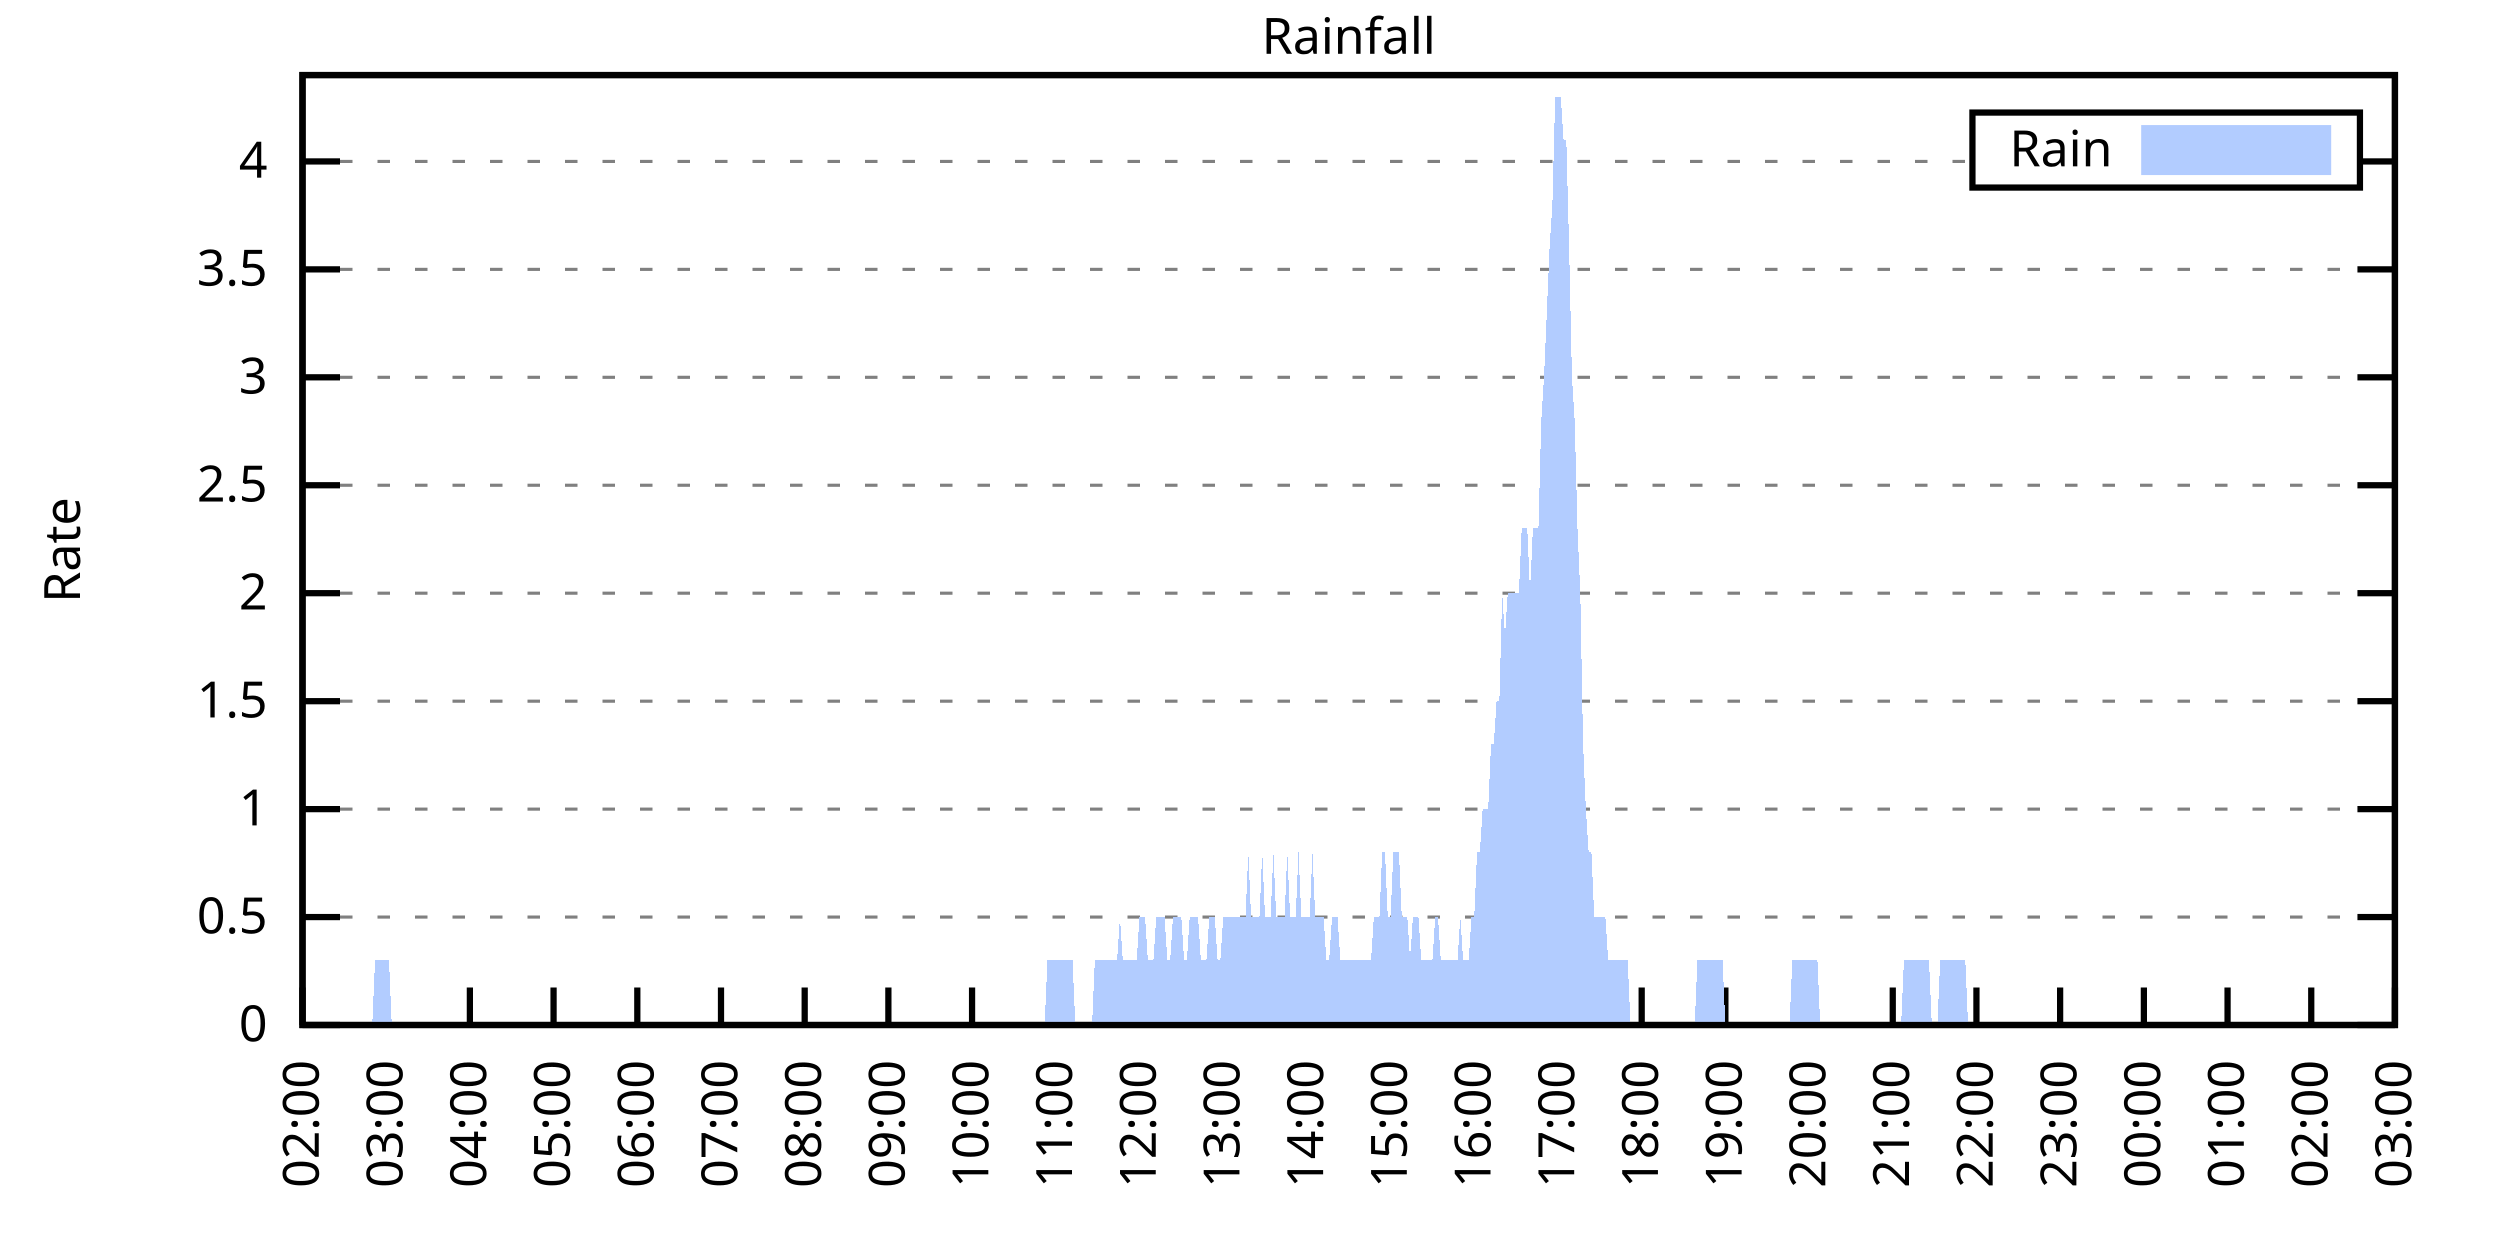
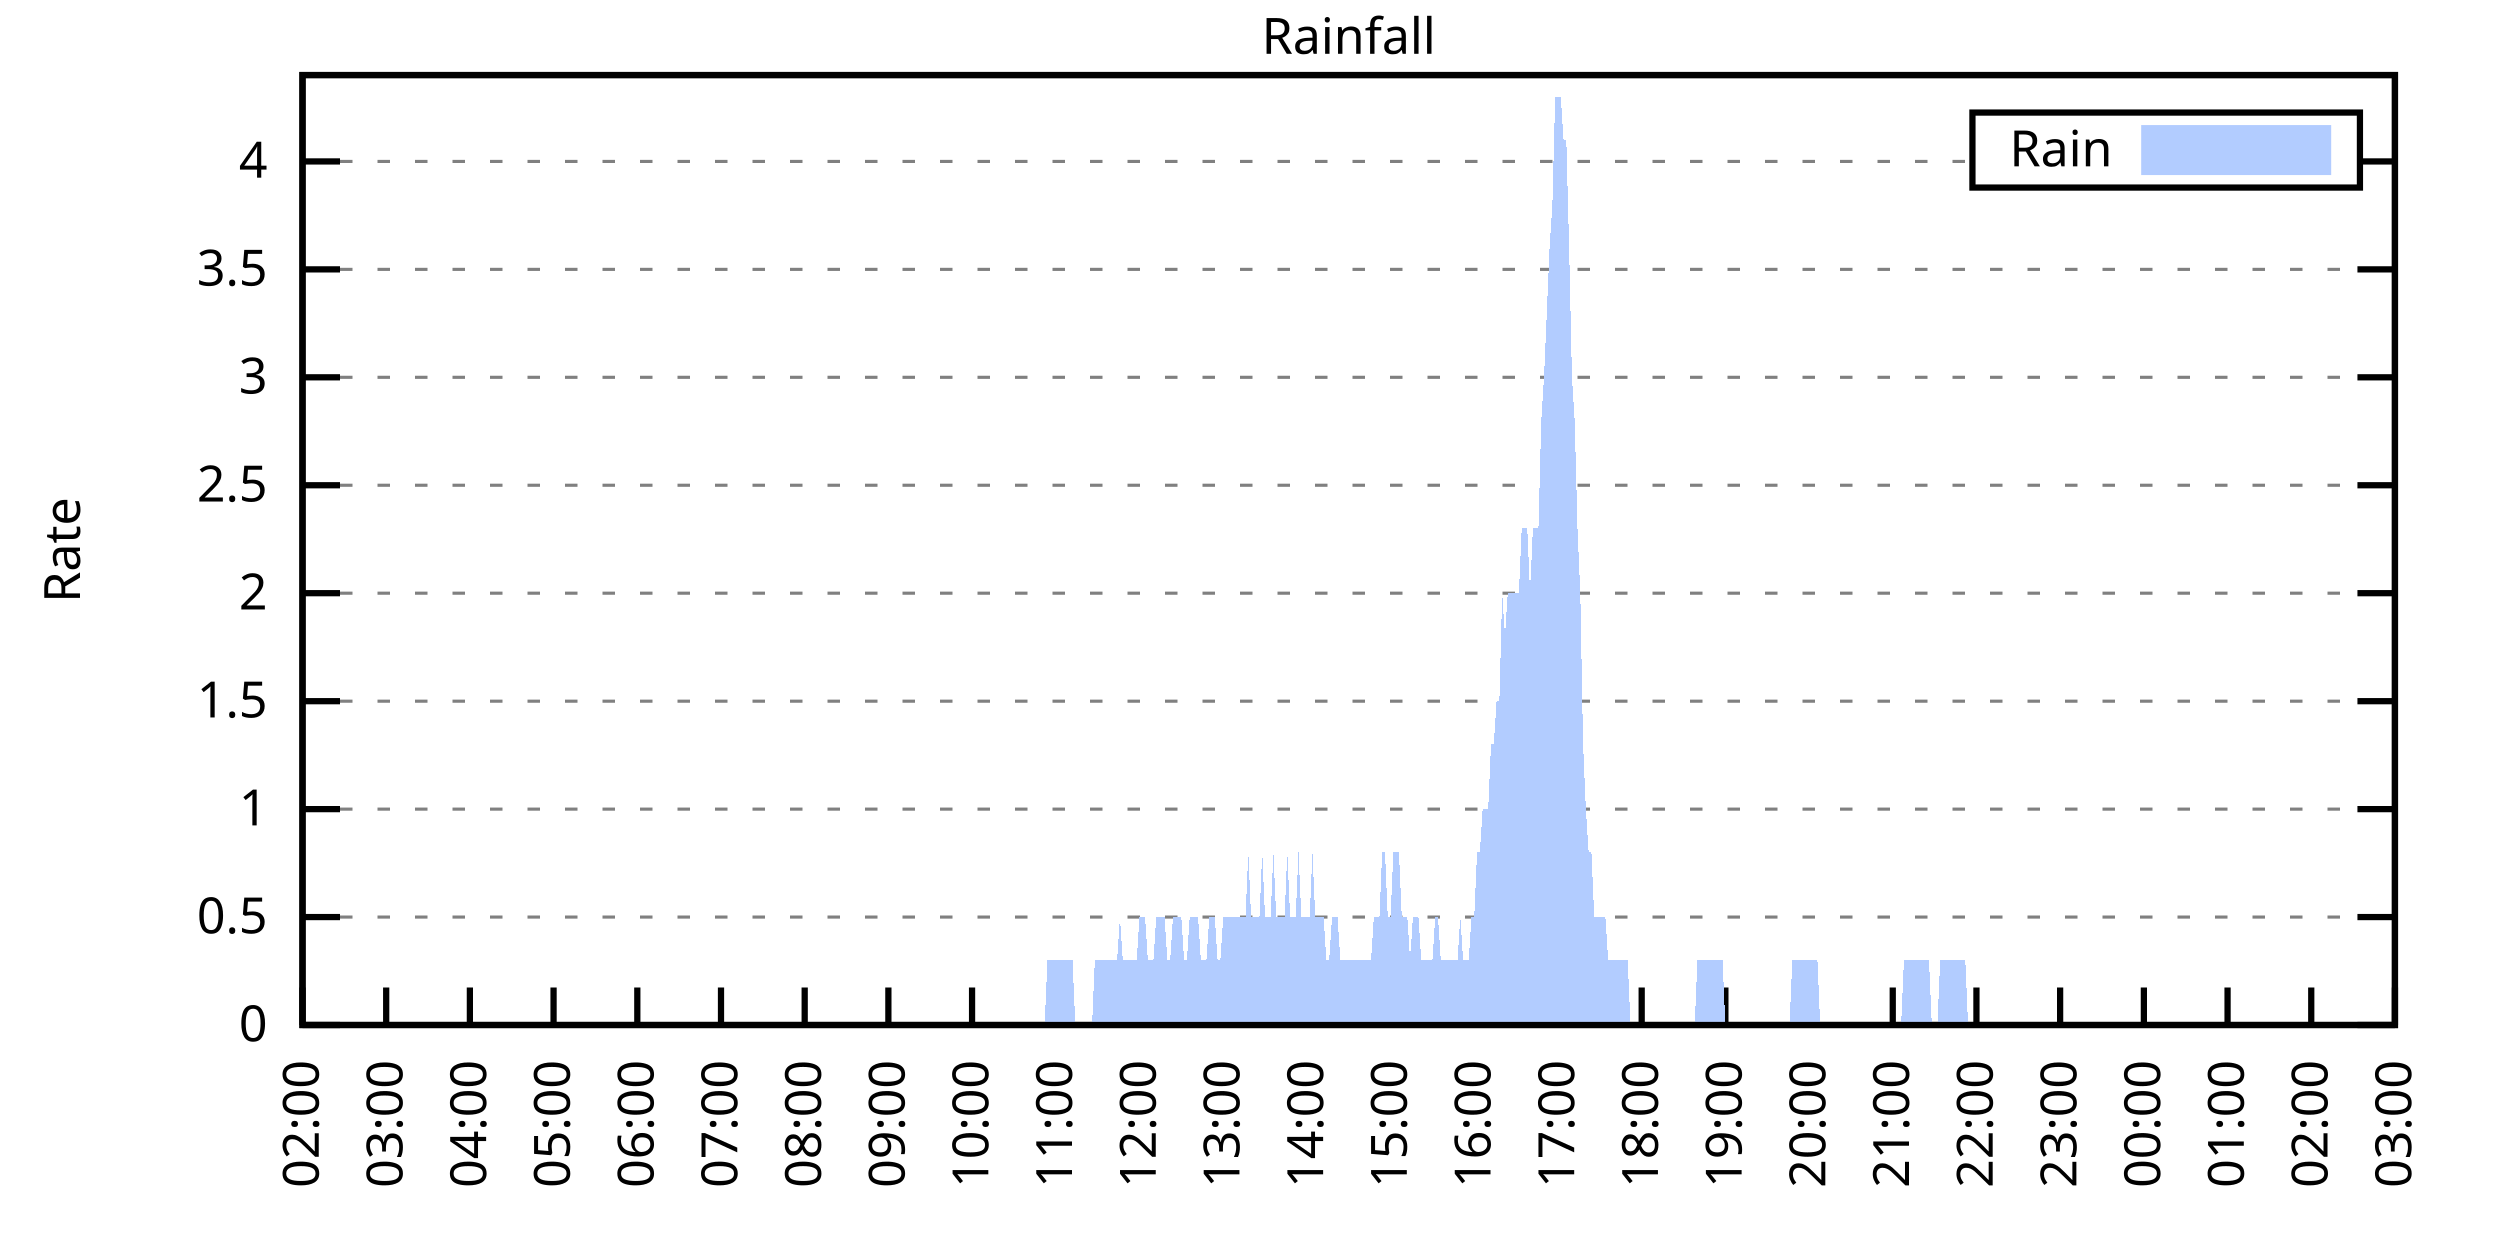
<svg xmlns="http://www.w3.org/2000/svg" xmlns:xlink="http://www.w3.org/1999/xlink" width="400" height="200" viewBox="0 0 400 200">
  <g id="gnuplot_canvas">
    <rect x="0" y="0" width="400" height="200" fill="none" />
    <defs>
      <circle id="gpDot" r="0.5" stroke-width="0.5" stroke="currentColor" />
      <path id="gpPt0" stroke-width="0.333" stroke="currentColor" d="M-1,0 h2 M0,-1 v2" />
      <path id="gpPt1" stroke-width="0.333" stroke="currentColor" d="M-1,-1 L1,1 M1,-1 L-1,1" />
      <path id="gpPt2" stroke-width="0.333" stroke="currentColor" d="M-1,0 L1,0 M0,-1 L0,1 M-1,-1 L1,1 M-1,1 L1,-1" />
      <rect id="gpPt3" stroke-width="0.333" stroke="currentColor" x="-1" y="-1" width="2" height="2" />
      <rect id="gpPt4" stroke-width="0.333" stroke="currentColor" fill="currentColor" x="-1" y="-1" width="2" height="2" />
      <circle id="gpPt5" stroke-width="0.333" stroke="currentColor" cx="0" cy="0" r="1" />
      <use xlink:href="#gpPt5" id="gpPt6" fill="currentColor" stroke="none" />
      <path id="gpPt7" stroke-width="0.333" stroke="currentColor" d="M0,-1.33 L-1.33,0.67 L1.33,0.67 z" />
      <use xlink:href="#gpPt7" id="gpPt8" fill="currentColor" stroke="none" />
      <use xlink:href="#gpPt7" id="gpPt9" stroke="currentColor" transform="rotate(180)" />
      <use xlink:href="#gpPt9" id="gpPt10" fill="currentColor" stroke="none" />
      <use xlink:href="#gpPt3" id="gpPt11" stroke="currentColor" transform="rotate(45)" />
      <use xlink:href="#gpPt11" id="gpPt12" fill="currentColor" stroke="none" />
      <path id="gpPt13" stroke-width="0.333" stroke="currentColor" d="M0,1.330 L1.265,0.411 L0.782,-1.067 L-0.782,-1.076 L-1.265,0.411 z" />
      <use xlink:href="#gpPt13" id="gpPt14" fill="currentColor" stroke="none" />
      <filter id="textbox" filterUnits="objectBoundingBox" x="0" y="0" height="1" width="1">
        <feFlood flood-color="white" flood-opacity="1" result="bgnd" />
        <feComposite in="SourceGraphic" in2="bgnd" operator="atop" />
      </filter>
      <filter id="greybox" filterUnits="objectBoundingBox" x="0" y="0" height="1" width="1">
        <feFlood flood-color="lightgrey" flood-opacity="1" result="grey" />
        <feComposite in="SourceGraphic" in2="grey" operator="atop" />
      </filter>
    </defs>
    <g fill="none" color="white" stroke="currentColor" stroke-width="1.00" stroke-linecap="butt" stroke-linejoin="miter">
</g>
    <g fill="none" color="black" stroke="currentColor" stroke-width="1.00" stroke-linecap="butt" stroke-linejoin="miter">
      <g stroke="none" shape-rendering="crispEdges">
        <polygon fill="rgb(255, 255, 255)" points="48.40,164.00 383.18,164.00 383.18,12.02 48.40,12.02 " />
      </g>
    </g>
    <g fill="none" color="black" stroke="currentColor" stroke-width="1.00" stroke-linecap="butt" stroke-linejoin="miter">
</g>
    <g fill="none" color="black" stroke="black" stroke-width="0.50" stroke-linecap="butt" stroke-linejoin="miter">
</g>
    <g fill="none" color="gray" stroke="currentColor" stroke-width="0.50" stroke-linecap="butt" stroke-linejoin="miter">
      <path stroke="gray" stroke-dasharray="2,4" class="gridline" d="M48.40,164.00 L383.19,164.00  " />
    </g>
    <g fill="none" color="gray" stroke="gray" stroke-width="1.00" stroke-linecap="butt" stroke-linejoin="miter">
</g>
    <g fill="none" color="black" stroke="currentColor" stroke-width="1.00" stroke-linecap="butt" stroke-linejoin="miter">
      <path stroke="black" d="M48.40,164.00 L54.40,164.00 M383.19,164.00 L377.19,164.00  " />
      <g transform="translate(42.80,166.60)" stroke="none" fill="black" font-family="Sans" font-size="8.00" text-anchor="end">
        <text>
          <tspan font-family="Sans"> 0</tspan>
        </text>
      </g>
    </g>
    <g fill="none" color="black" stroke="currentColor" stroke-width="1.00" stroke-linecap="butt" stroke-linejoin="miter">
</g>
    <g fill="none" color="black" stroke="black" stroke-width="0.50" stroke-linecap="butt" stroke-linejoin="miter">
</g>
    <g fill="none" color="gray" stroke="currentColor" stroke-width="0.50" stroke-linecap="butt" stroke-linejoin="miter">
      <path stroke="gray" stroke-dasharray="2,4" class="gridline" d="M48.40,146.73 L383.19,146.73  " />
    </g>
    <g fill="none" color="gray" stroke="gray" stroke-width="1.00" stroke-linecap="butt" stroke-linejoin="miter">
</g>
    <g fill="none" color="black" stroke="currentColor" stroke-width="1.00" stroke-linecap="butt" stroke-linejoin="miter">
      <path stroke="black" d="M48.40,146.73 L54.40,146.73 M383.19,146.73 L377.19,146.73  " />
      <g transform="translate(42.80,149.33)" stroke="none" fill="black" font-family="Sans" font-size="8.00" text-anchor="end">
        <text>
          <tspan font-family="Sans"> 0.5</tspan>
        </text>
      </g>
    </g>
    <g fill="none" color="black" stroke="currentColor" stroke-width="1.00" stroke-linecap="butt" stroke-linejoin="miter">
</g>
    <g fill="none" color="black" stroke="black" stroke-width="0.50" stroke-linecap="butt" stroke-linejoin="miter">
</g>
    <g fill="none" color="gray" stroke="currentColor" stroke-width="0.50" stroke-linecap="butt" stroke-linejoin="miter">
      <path stroke="gray" stroke-dasharray="2,4" class="gridline" d="M48.40,129.46 L383.19,129.46  " />
    </g>
    <g fill="none" color="gray" stroke="gray" stroke-width="1.00" stroke-linecap="butt" stroke-linejoin="miter">
</g>
    <g fill="none" color="black" stroke="currentColor" stroke-width="1.00" stroke-linecap="butt" stroke-linejoin="miter">
      <path stroke="black" d="M48.40,129.46 L54.40,129.46 M383.19,129.46 L377.19,129.46  " />
      <g transform="translate(42.80,132.06)" stroke="none" fill="black" font-family="Sans" font-size="8.00" text-anchor="end">
        <text>
          <tspan font-family="Sans"> 1</tspan>
        </text>
      </g>
    </g>
    <g fill="none" color="black" stroke="currentColor" stroke-width="1.00" stroke-linecap="butt" stroke-linejoin="miter">
</g>
    <g fill="none" color="black" stroke="black" stroke-width="0.50" stroke-linecap="butt" stroke-linejoin="miter">
</g>
    <g fill="none" color="gray" stroke="currentColor" stroke-width="0.50" stroke-linecap="butt" stroke-linejoin="miter">
      <path stroke="gray" stroke-dasharray="2,4" class="gridline" d="M48.40,112.19 L383.19,112.19  " />
    </g>
    <g fill="none" color="gray" stroke="gray" stroke-width="1.00" stroke-linecap="butt" stroke-linejoin="miter">
</g>
    <g fill="none" color="black" stroke="currentColor" stroke-width="1.00" stroke-linecap="butt" stroke-linejoin="miter">
      <path stroke="black" d="M48.40,112.19 L54.40,112.19 M383.19,112.19 L377.19,112.19  " />
      <g transform="translate(42.80,114.79)" stroke="none" fill="black" font-family="Sans" font-size="8.00" text-anchor="end">
        <text>
          <tspan font-family="Sans"> 1.5</tspan>
        </text>
      </g>
    </g>
    <g fill="none" color="black" stroke="currentColor" stroke-width="1.00" stroke-linecap="butt" stroke-linejoin="miter">
</g>
    <g fill="none" color="black" stroke="black" stroke-width="0.50" stroke-linecap="butt" stroke-linejoin="miter">
</g>
    <g fill="none" color="gray" stroke="currentColor" stroke-width="0.50" stroke-linecap="butt" stroke-linejoin="miter">
      <path stroke="gray" stroke-dasharray="2,4" class="gridline" d="M48.40,94.91 L383.19,94.91  " />
    </g>
    <g fill="none" color="gray" stroke="gray" stroke-width="1.00" stroke-linecap="butt" stroke-linejoin="miter">
</g>
    <g fill="none" color="black" stroke="currentColor" stroke-width="1.00" stroke-linecap="butt" stroke-linejoin="miter">
      <path stroke="black" d="M48.40,94.91 L54.40,94.91 M383.19,94.91 L377.19,94.91  " />
      <g transform="translate(42.80,97.51)" stroke="none" fill="black" font-family="Sans" font-size="8.00" text-anchor="end">
        <text>
          <tspan font-family="Sans"> 2</tspan>
        </text>
      </g>
    </g>
    <g fill="none" color="black" stroke="currentColor" stroke-width="1.00" stroke-linecap="butt" stroke-linejoin="miter">
</g>
    <g fill="none" color="black" stroke="black" stroke-width="0.50" stroke-linecap="butt" stroke-linejoin="miter">
</g>
    <g fill="none" color="gray" stroke="currentColor" stroke-width="0.50" stroke-linecap="butt" stroke-linejoin="miter">
      <path stroke="gray" stroke-dasharray="2,4" class="gridline" d="M48.40,77.64 L383.19,77.64  " />
    </g>
    <g fill="none" color="gray" stroke="gray" stroke-width="1.00" stroke-linecap="butt" stroke-linejoin="miter">
</g>
    <g fill="none" color="black" stroke="currentColor" stroke-width="1.00" stroke-linecap="butt" stroke-linejoin="miter">
      <path stroke="black" d="M48.40,77.64 L54.40,77.64 M383.19,77.64 L377.19,77.64  " />
      <g transform="translate(42.80,80.24)" stroke="none" fill="black" font-family="Sans" font-size="8.00" text-anchor="end">
        <text>
          <tspan font-family="Sans"> 2.5</tspan>
        </text>
      </g>
    </g>
    <g fill="none" color="black" stroke="currentColor" stroke-width="1.00" stroke-linecap="butt" stroke-linejoin="miter">
</g>
    <g fill="none" color="black" stroke="black" stroke-width="0.50" stroke-linecap="butt" stroke-linejoin="miter">
</g>
    <g fill="none" color="gray" stroke="currentColor" stroke-width="0.50" stroke-linecap="butt" stroke-linejoin="miter">
      <path stroke="gray" stroke-dasharray="2,4" class="gridline" d="M48.40,60.37 L383.19,60.37  " />
    </g>
    <g fill="none" color="gray" stroke="gray" stroke-width="1.00" stroke-linecap="butt" stroke-linejoin="miter">
</g>
    <g fill="none" color="black" stroke="currentColor" stroke-width="1.00" stroke-linecap="butt" stroke-linejoin="miter">
      <path stroke="black" d="M48.40,60.37 L54.40,60.37 M383.19,60.37 L377.19,60.37  " />
      <g transform="translate(42.80,62.97)" stroke="none" fill="black" font-family="Sans" font-size="8.00" text-anchor="end">
        <text>
          <tspan font-family="Sans"> 3</tspan>
        </text>
      </g>
    </g>
    <g fill="none" color="black" stroke="currentColor" stroke-width="1.00" stroke-linecap="butt" stroke-linejoin="miter">
</g>
    <g fill="none" color="black" stroke="black" stroke-width="0.50" stroke-linecap="butt" stroke-linejoin="miter">
</g>
    <g fill="none" color="gray" stroke="currentColor" stroke-width="0.50" stroke-linecap="butt" stroke-linejoin="miter">
      <path stroke="gray" stroke-dasharray="2,4" class="gridline" d="M48.40,43.10 L383.19,43.10  " />
    </g>
    <g fill="none" color="gray" stroke="gray" stroke-width="1.00" stroke-linecap="butt" stroke-linejoin="miter">
</g>
    <g fill="none" color="black" stroke="currentColor" stroke-width="1.00" stroke-linecap="butt" stroke-linejoin="miter">
      <path stroke="black" d="M48.40,43.10 L54.40,43.10 M383.19,43.10 L377.19,43.10  " />
      <g transform="translate(42.80,45.70)" stroke="none" fill="black" font-family="Sans" font-size="8.00" text-anchor="end">
        <text>
          <tspan font-family="Sans"> 3.5</tspan>
        </text>
      </g>
    </g>
    <g fill="none" color="black" stroke="currentColor" stroke-width="1.00" stroke-linecap="butt" stroke-linejoin="miter">
</g>
    <g fill="none" color="black" stroke="black" stroke-width="0.50" stroke-linecap="butt" stroke-linejoin="miter">
</g>
    <g fill="none" color="gray" stroke="currentColor" stroke-width="0.50" stroke-linecap="butt" stroke-linejoin="miter">
      <path stroke="gray" stroke-dasharray="2,4" class="gridline" d="M48.40,25.83 L315.59,25.83 M377.59,25.83 L383.19,25.83  " />
    </g>
    <g fill="none" color="gray" stroke="gray" stroke-width="1.00" stroke-linecap="butt" stroke-linejoin="miter">
</g>
    <g fill="none" color="black" stroke="currentColor" stroke-width="1.00" stroke-linecap="butt" stroke-linejoin="miter">
      <path stroke="black" d="M48.40,25.83 L54.40,25.83 M383.19,25.83 L377.19,25.83  " />
      <g transform="translate(42.80,28.43)" stroke="none" fill="black" font-family="Sans" font-size="8.00" text-anchor="end">
        <text>
          <tspan font-family="Sans"> 4</tspan>
        </text>
      </g>
    </g>
    <g fill="none" color="black" stroke="currentColor" stroke-width="1.00" stroke-linecap="butt" stroke-linejoin="miter">
      <path stroke="black" d="M48.40,164.00 L48.40,158.00  " />
      <g transform="translate(51.00,169.60) rotate(270.00)" stroke="none" fill="black" font-family="Sans" font-size="8.00" text-anchor="end">
        <text>
          <tspan font-family="Sans">02:00</tspan>
        </text>
      </g>
    </g>
    <g fill="none" color="black" stroke="currentColor" stroke-width="1.00" stroke-linecap="butt" stroke-linejoin="miter">
      <path stroke="black" d="M61.79,164.00 L61.79,158.00  " />
      <g transform="translate(64.39,169.60) rotate(270.00)" stroke="none" fill="black" font-family="Sans" font-size="8.00" text-anchor="end">
        <text>
          <tspan font-family="Sans">03:00</tspan>
        </text>
      </g>
    </g>
    <g fill="none" color="black" stroke="currentColor" stroke-width="1.00" stroke-linecap="butt" stroke-linejoin="miter">
      <path stroke="black" d="M75.18,164.00 L75.18,158.00  " />
      <g transform="translate(77.78,169.60) rotate(270.00)" stroke="none" fill="black" font-family="Sans" font-size="8.00" text-anchor="end">
        <text>
          <tspan font-family="Sans">04:00</tspan>
        </text>
      </g>
    </g>
    <g fill="none" color="black" stroke="currentColor" stroke-width="1.00" stroke-linecap="butt" stroke-linejoin="miter">
      <path stroke="black" d="M88.57,164.00 L88.57,158.00  " />
      <g transform="translate(91.17,169.60) rotate(270.00)" stroke="none" fill="black" font-family="Sans" font-size="8.00" text-anchor="end">
        <text>
          <tspan font-family="Sans">05:00</tspan>
        </text>
      </g>
    </g>
    <g fill="none" color="black" stroke="currentColor" stroke-width="1.00" stroke-linecap="butt" stroke-linejoin="miter">
      <path stroke="black" d="M101.97,164.00 L101.97,158.00  " />
      <g transform="translate(104.57,169.60) rotate(270.00)" stroke="none" fill="black" font-family="Sans" font-size="8.00" text-anchor="end">
        <text>
          <tspan font-family="Sans">06:00</tspan>
        </text>
      </g>
    </g>
    <g fill="none" color="black" stroke="currentColor" stroke-width="1.00" stroke-linecap="butt" stroke-linejoin="miter">
      <path stroke="black" d="M115.36,164.00 L115.36,158.00  " />
      <g transform="translate(117.96,169.60) rotate(270.00)" stroke="none" fill="black" font-family="Sans" font-size="8.00" text-anchor="end">
        <text>
          <tspan font-family="Sans">07:00</tspan>
        </text>
      </g>
    </g>
    <g fill="none" color="black" stroke="currentColor" stroke-width="1.00" stroke-linecap="butt" stroke-linejoin="miter">
      <path stroke="black" d="M128.75,164.00 L128.75,158.00  " />
      <g transform="translate(131.35,169.60) rotate(270.00)" stroke="none" fill="black" font-family="Sans" font-size="8.00" text-anchor="end">
        <text>
          <tspan font-family="Sans">08:00</tspan>
        </text>
      </g>
    </g>
    <g fill="none" color="black" stroke="currentColor" stroke-width="1.00" stroke-linecap="butt" stroke-linejoin="miter">
      <path stroke="black" d="M142.14,164.00 L142.14,158.00  " />
      <g transform="translate(144.74,169.60) rotate(270.00)" stroke="none" fill="black" font-family="Sans" font-size="8.00" text-anchor="end">
        <text>
          <tspan font-family="Sans">09:00</tspan>
        </text>
      </g>
    </g>
    <g fill="none" color="black" stroke="currentColor" stroke-width="1.00" stroke-linecap="butt" stroke-linejoin="miter">
      <path stroke="black" d="M155.53,164.00 L155.53,158.00  " />
      <g transform="translate(158.13,169.60) rotate(270.00)" stroke="none" fill="black" font-family="Sans" font-size="8.00" text-anchor="end">
        <text>
          <tspan font-family="Sans">10:00</tspan>
        </text>
      </g>
    </g>
    <g fill="none" color="black" stroke="currentColor" stroke-width="1.00" stroke-linecap="butt" stroke-linejoin="miter">
      <path stroke="black" d="M168.92,164.00 L168.92,158.00  " />
      <g transform="translate(171.52,169.60) rotate(270.00)" stroke="none" fill="black" font-family="Sans" font-size="8.00" text-anchor="end">
        <text>
          <tspan font-family="Sans">11:00</tspan>
        </text>
      </g>
    </g>
    <g fill="none" color="black" stroke="currentColor" stroke-width="1.00" stroke-linecap="butt" stroke-linejoin="miter">
      <path stroke="black" d="M182.32,164.00 L182.32,158.00  " />
      <g transform="translate(184.92,169.60) rotate(270.00)" stroke="none" fill="black" font-family="Sans" font-size="8.00" text-anchor="end">
        <text>
          <tspan font-family="Sans">12:00</tspan>
        </text>
      </g>
    </g>
    <g fill="none" color="black" stroke="currentColor" stroke-width="1.00" stroke-linecap="butt" stroke-linejoin="miter">
      <path stroke="black" d="M195.71,164.00 L195.71,158.00  " />
      <g transform="translate(198.31,169.60) rotate(270.00)" stroke="none" fill="black" font-family="Sans" font-size="8.00" text-anchor="end">
        <text>
          <tspan font-family="Sans">13:00</tspan>
        </text>
      </g>
    </g>
    <g fill="none" color="black" stroke="currentColor" stroke-width="1.00" stroke-linecap="butt" stroke-linejoin="miter">
      <path stroke="black" d="M209.10,164.00 L209.10,158.00  " />
      <g transform="translate(211.70,169.60) rotate(270.00)" stroke="none" fill="black" font-family="Sans" font-size="8.00" text-anchor="end">
        <text>
          <tspan font-family="Sans">14:00</tspan>
        </text>
      </g>
    </g>
    <g fill="none" color="black" stroke="currentColor" stroke-width="1.00" stroke-linecap="butt" stroke-linejoin="miter">
      <path stroke="black" d="M222.49,164.00 L222.49,158.00  " />
      <g transform="translate(225.09,169.60) rotate(270.00)" stroke="none" fill="black" font-family="Sans" font-size="8.00" text-anchor="end">
        <text>
          <tspan font-family="Sans">15:00</tspan>
        </text>
      </g>
    </g>
    <g fill="none" color="black" stroke="currentColor" stroke-width="1.00" stroke-linecap="butt" stroke-linejoin="miter">
      <path stroke="black" d="M235.88,164.00 L235.88,158.00  " />
      <g transform="translate(238.48,169.60) rotate(270.00)" stroke="none" fill="black" font-family="Sans" font-size="8.00" text-anchor="end">
        <text>
          <tspan font-family="Sans">16:00</tspan>
        </text>
      </g>
    </g>
    <g fill="none" color="black" stroke="currentColor" stroke-width="1.00" stroke-linecap="butt" stroke-linejoin="miter">
      <path stroke="black" d="M249.27,164.00 L249.27,158.00  " />
      <g transform="translate(251.87,169.60) rotate(270.00)" stroke="none" fill="black" font-family="Sans" font-size="8.00" text-anchor="end">
        <text>
          <tspan font-family="Sans">17:00</tspan>
        </text>
      </g>
    </g>
    <g fill="none" color="black" stroke="currentColor" stroke-width="1.00" stroke-linecap="butt" stroke-linejoin="miter">
      <path stroke="black" d="M262.67,164.00 L262.67,158.00  " />
      <g transform="translate(265.27,169.60) rotate(270.00)" stroke="none" fill="black" font-family="Sans" font-size="8.00" text-anchor="end">
        <text>
          <tspan font-family="Sans">18:00</tspan>
        </text>
      </g>
    </g>
    <g fill="none" color="black" stroke="currentColor" stroke-width="1.00" stroke-linecap="butt" stroke-linejoin="miter">
      <path stroke="black" d="M276.06,164.00 L276.06,158.00  " />
      <g transform="translate(278.66,169.60) rotate(270.00)" stroke="none" fill="black" font-family="Sans" font-size="8.00" text-anchor="end">
        <text>
          <tspan font-family="Sans">19:00</tspan>
        </text>
      </g>
    </g>
    <g fill="none" color="black" stroke="currentColor" stroke-width="1.00" stroke-linecap="butt" stroke-linejoin="miter">
      <path stroke="black" d="M289.45,164.00 L289.45,158.00  " />
      <g transform="translate(292.05,169.60) rotate(270.00)" stroke="none" fill="black" font-family="Sans" font-size="8.00" text-anchor="end">
        <text>
          <tspan font-family="Sans">20:00</tspan>
        </text>
      </g>
    </g>
    <g fill="none" color="black" stroke="currentColor" stroke-width="1.00" stroke-linecap="butt" stroke-linejoin="miter">
      <path stroke="black" d="M302.84,164.00 L302.84,158.00  " />
      <g transform="translate(305.44,169.60) rotate(270.00)" stroke="none" fill="black" font-family="Sans" font-size="8.00" text-anchor="end">
        <text>
          <tspan font-family="Sans">21:00</tspan>
        </text>
      </g>
    </g>
    <g fill="none" color="black" stroke="currentColor" stroke-width="1.00" stroke-linecap="butt" stroke-linejoin="miter">
      <path stroke="black" d="M316.23,164.00 L316.23,158.00  " />
      <g transform="translate(318.83,169.60) rotate(270.00)" stroke="none" fill="black" font-family="Sans" font-size="8.00" text-anchor="end">
        <text>
          <tspan font-family="Sans">22:00</tspan>
        </text>
      </g>
    </g>
    <g fill="none" color="black" stroke="currentColor" stroke-width="1.00" stroke-linecap="butt" stroke-linejoin="miter">
      <path stroke="black" d="M329.62,164.00 L329.62,158.00  " />
      <g transform="translate(332.22,169.60) rotate(270.00)" stroke="none" fill="black" font-family="Sans" font-size="8.00" text-anchor="end">
        <text>
          <tspan font-family="Sans">23:00</tspan>
        </text>
      </g>
    </g>
    <g fill="none" color="black" stroke="currentColor" stroke-width="1.00" stroke-linecap="butt" stroke-linejoin="miter">
      <path stroke="black" d="M343.02,164.00 L343.02,158.00  " />
      <g transform="translate(345.62,169.60) rotate(270.00)" stroke="none" fill="black" font-family="Sans" font-size="8.00" text-anchor="end">
        <text>
          <tspan font-family="Sans">00:00</tspan>
        </text>
      </g>
    </g>
    <g fill="none" color="black" stroke="currentColor" stroke-width="1.00" stroke-linecap="butt" stroke-linejoin="miter">
      <path stroke="black" d="M356.41,164.00 L356.41,158.00  " />
      <g transform="translate(359.01,169.60) rotate(270.00)" stroke="none" fill="black" font-family="Sans" font-size="8.00" text-anchor="end">
        <text>
          <tspan font-family="Sans">01:00</tspan>
        </text>
      </g>
    </g>
    <g fill="none" color="black" stroke="currentColor" stroke-width="1.00" stroke-linecap="butt" stroke-linejoin="miter">
      <path stroke="black" d="M369.80,164.00 L369.80,158.00  " />
      <g transform="translate(372.40,169.60) rotate(270.00)" stroke="none" fill="black" font-family="Sans" font-size="8.00" text-anchor="end">
        <text>
          <tspan font-family="Sans">02:00</tspan>
        </text>
      </g>
    </g>
    <g fill="none" color="black" stroke="currentColor" stroke-width="1.00" stroke-linecap="butt" stroke-linejoin="miter">
      <path stroke="black" d="M383.19,164.00 L383.19,158.00  " />
      <g transform="translate(385.79,169.60) rotate(270.00)" stroke="none" fill="black" font-family="Sans" font-size="8.00" text-anchor="end">
        <text>
          <tspan font-family="Sans">03:00</tspan>
        </text>
      </g>
    </g>
    <g fill="none" color="black" stroke="currentColor" stroke-width="1.00" stroke-linecap="butt" stroke-linejoin="miter">
</g>
    <g fill="none" color="black" stroke="currentColor" stroke-width="1.00" stroke-linecap="butt" stroke-linejoin="miter">
      <path stroke="black" d="M48.40,12.01 L48.40,164.00 L383.19,164.00 L383.19,12.01 L48.40,12.01 Z  " />
    </g>
    <g fill="none" color="black" stroke="currentColor" stroke-width="1.00" stroke-linecap="butt" stroke-linejoin="miter">
</g>
    <g fill="none" color="black" stroke="currentColor" stroke-width="1.00" stroke-linecap="butt" stroke-linejoin="miter">
      <path stroke="black" d="M315.59,30.01 L315.59,18.01 L377.59,18.01 L377.59,30.01 L315.59,30.01 Z  " />
    </g>
    <g id="Rainfall_plot_1">
      <g fill="none" color="white" stroke="black" stroke-width="2.00" stroke-linecap="butt" stroke-linejoin="miter">
</g>
      <g fill="none" color="black" stroke="currentColor" stroke-width="2.00" stroke-linecap="butt" stroke-linejoin="miter">
        <g transform="translate(337.99,26.61)" stroke="none" fill="black" font-family="Sans" font-size="8.00" text-anchor="end">
          <text>
            <tspan font-family="Sans">Rain</tspan>
          </text>
        </g>
      </g>
      <g fill="none" color="black" stroke="currentColor" stroke-width="2.00" stroke-linecap="butt" stroke-linejoin="miter">
        <g stroke="none" shape-rendering="crispEdges">
          <polygon fill="rgb(178, 204, 255)" points="343.59,27.01 371.99,27.01 371.99,21.01 343.59,21.01 " />
        </g>
        <path stroke="rgb(178, 204, 255)" d="M343.59,27.01 L371.99,27.01 L371.99,21.01 L343.59,21.01 L343.59,27.01 Z  " />
      </g>
      <g fill="none" color="black" stroke="currentColor" stroke-width="2.00" stroke-linecap="butt" stroke-linejoin="miter">
        <g stroke="none" shape-rendering="crispEdges">
-           <polygon fill="rgb(178, 204, 255)" points="55.54,164.00 55.99,164.00 56.43,164.00 56.88,164.00 57.33,164.00 57.77,164.00 58.22,164.00 58.67,164.00 59.11,164.00 59.56,164.00 60.01,153.64 60.45,153.64 60.90,153.64 61.35,153.64 61.79,153.64 62.24,153.64 62.68,164.00 63.13,164.00 63.58,164.00 64.02,164.00 64.47,164.00 64.92,164.00 65.36,164.00 65.81,164.00 66.26,164.00 66.70,164.00 67.15,164.00 67.59,164.00 68.04,164.00 68.49,164.00 68.93,164.00 69.38,164.00 69.83,164.00 70.27,164.00 70.72,164.00 71.17,164.00 71.61,164.00 72.06,164.00 72.50,164.00 72.95,164.00 73.40,164.00 73.84,164.00 74.29,164.00 74.74,164.00 75.18,164.00 75.63,164.00 76.08,164.00 76.52,164.00 76.97,164.00 77.42,164.00 77.86,164.00 78.31,164.00 78.75,164.00 79.20,164.00 79.65,164.00 80.09,164.00 80.54,164.00 80.99,164.00 81.43,164.00 81.88,164.00 82.33,164.00 82.77,164.00 83.22,164.00 83.66,164.00 84.11,164.00 84.56,164.00 85.00,164.00 85.45,164.00 85.90,164.00 86.34,164.00 86.79,164.00 87.24,164.00 87.68,164.00 88.13,164.00 88.57,164.00 89.02,164.00 89.47,164.00 89.91,164.00 90.36,164.00 90.81,164.00 91.25,164.00 91.70,164.00 92.15,164.00 92.59,164.00 93.04,164.00 93.49,164.00 93.93,164.00 94.38,164.00 94.82,164.00 95.27,164.00 95.72,164.00 96.16,164.00 96.61,164.00 97.06,164.00 97.50,164.00 97.95,164.00 98.40,164.00 98.84,164.00 99.29,164.00 99.73,164.00 100.18,164.00 100.63,164.00 101.07,164.00 101.52,164.00 101.97,164.00 102.41,164.00 102.86,164.00 103.31,164.00 103.75,164.00 104.20,164.00 104.64,164.00 105.09,164.00 105.54,164.00 105.98,164.00 106.43,164.00 106.88,164.00 107.32,164.00 107.77,164.00 108.22,164.00 108.66,164.00 109.11,164.00 109.55,164.00 110.00,164.00 110.45,164.00 110.89,164.00 111.34,164.00 111.79,164.00 112.23,164.00 112.68,164.00 113.13,164.00 113.57,164.00 114.02,164.00 114.47,164.00 114.91,164.00 115.36,164.00 115.80,164.00 116.25,164.00 116.70,164.00 117.14,164.00 117.59,164.00 118.04,164.00 118.48,164.00 118.93,164.00 119.38,164.00 119.82,164.00 120.27,164.00 120.71,164.00 121.16,164.00 121.61,164.00 122.05,164.00 122.50,164.00 122.95,164.00 123.39,164.00 123.84,164.00 124.29,164.00 124.73,164.00 125.18,164.00 125.62,164.00 126.07,164.00 126.52,164.00 126.96,164.00 127.41,164.00 127.86,164.00 128.30,164.00 128.75,164.00 129.20,164.00 129.64,164.00 130.09,164.00 130.54,164.00 130.98,164.00 131.43,164.00 131.87,164.00 132.32,164.00 132.77,164.00 133.21,164.00 133.66,164.00 134.11,164.00 134.55,164.00 135.00,164.00 135.45,164.00 135.89,164.00 136.34,164.00 136.78,164.00 137.23,164.00 137.68,164.00 138.12,164.00 138.57,164.00 139.02,164.00 139.46,164.00 139.91,164.00 140.36,164.00 140.80,164.00 141.25,164.00 141.69,164.00 142.14,164.00 142.59,164.00 143.03,164.00 143.48,164.00 143.93,164.00 144.37,164.00 144.82,164.00 145.27,164.00 145.71,164.00 146.16,164.00 146.61,164.00 147.05,164.00 147.50,164.00 147.94,164.00 148.39,164.00 148.84,164.00 149.28,164.00 149.73,164.00 150.18,164.00 150.62,164.00 151.07,164.00 151.52,164.00 151.96,164.00 152.41,164.00 152.85,164.00 153.30,164.00 153.75,164.00 154.19,164.00 154.64,164.00 155.09,164.00 155.53,164.00 155.98,164.00 156.43,164.00 156.87,164.00 157.32,164.00 157.76,164.00 158.21,164.00 158.66,164.00 159.10,164.00 159.55,164.00 160.00,164.00 160.44,164.00 160.89,164.00 161.34,164.00 161.78,164.00 162.23,164.00 162.67,164.00 163.12,164.00 163.57,164.00 164.01,164.00 164.46,164.00 164.91,164.00 165.35,164.00 165.80,164.00 166.25,164.00 166.69,164.00 167.14,164.00 167.59,153.64 168.03,153.64 168.48,153.64 168.92,153.64 169.37,153.64 169.82,153.64 170.26,153.64 170.71,153.64 171.16,153.64 171.60,153.64 172.05,164.00 172.50,164.00 172.94,164.00 173.39,164.00 173.83,164.00 174.28,164.00 174.73,164.00 175.17,153.64 175.62,153.64 176.07,153.64 176.51,153.64 176.96,153.64 177.41,153.64 177.85,153.64 178.30,153.64 178.74,153.64 179.19,146.73 179.64,153.64 180.08,153.64 180.53,153.64 180.98,153.64 181.42,153.64 181.87,153.64 182.32,146.73 182.76,146.73 183.21,146.73 183.66,153.64 184.10,153.64 184.55,153.64 184.99,146.73 185.44,146.73 185.89,146.73 186.33,146.73 186.78,153.64 187.23,153.64 187.67,146.73 188.12,146.73 188.57,146.73 189.01,146.73 189.46,153.64 189.90,153.64 190.35,146.73 190.80,146.73 191.24,146.73 191.69,146.73 192.14,153.64 192.58,153.64 193.03,153.64 193.48,146.73 193.92,146.73 194.37,146.73 194.81,153.64 195.26,153.64 195.71,146.73 196.15,146.73 196.60,146.73 197.05,146.73 197.49,146.73 197.94,146.73 198.39,146.73 198.83,146.73 199.28,146.73 199.73,136.37 200.17,146.73 200.62,146.73 201.06,146.73 201.51,146.73 201.96,136.37 202.40,146.73 202.85,146.73 203.30,146.73 203.74,136.37 204.19,146.73 204.64,146.73 205.08,146.73 205.53,146.73 205.97,136.37 206.42,146.73 206.87,146.73 207.31,146.73 207.76,136.37 208.21,146.73 208.65,146.73 209.10,146.73 209.55,146.73 209.99,136.37 210.44,146.73 210.88,146.73 211.33,146.73 211.78,146.73 212.22,153.64 212.67,153.64 213.12,146.73 213.56,146.73 214.01,146.73 214.46,153.64 214.90,153.64 215.35,153.64 215.80,153.64 216.24,153.64 216.69,153.64 217.13,153.64 217.58,153.64 218.03,153.64 218.47,153.64 218.92,153.64 219.37,153.64 219.81,146.73 220.26,146.73 220.71,146.73 221.15,136.37 221.60,136.37 222.04,146.73 222.49,146.73 222.94,136.37 223.38,136.37 223.83,136.37 224.28,146.73 224.72,146.73 225.17,146.73 225.62,153.64 226.06,146.73 226.51,146.73 226.95,146.73 227.40,153.64 227.85,153.64 228.29,153.64 228.74,153.64 229.19,153.64 229.63,146.73 230.08,146.73 230.53,153.64 230.97,153.64 231.42,153.64 231.86,153.64 232.31,153.64 232.76,153.64 233.20,153.64 233.65,146.73 234.10,153.64 234.54,153.64 234.99,153.64 235.44,146.73 235.88,146.73 236.33,136.37 236.78,136.37 237.22,129.46 237.67,129.46 238.11,129.46 238.56,119.09 239.01,119.09 239.45,112.19 239.90,112.19 240.35,94.91 240.79,101.82 241.24,94.91 241.69,94.91 242.13,94.91 242.58,94.91 243.02,94.91 243.47,84.55 243.92,84.55 244.36,84.55 244.81,94.91 245.26,84.55 245.70,84.55 246.15,84.55 246.60,67.28 247.04,60.37 247.49,50.01 247.93,39.64 248.38,32.74 248.83,15.46 249.27,15.46 249.72,15.46 250.17,22.37 250.61,22.37 251.06,39.64 251.51,60.37 251.95,67.28 252.40,84.55 252.85,94.91 253.29,119.09 253.74,129.46 254.18,136.37 254.63,136.37 255.08,146.73 255.52,146.73 255.97,146.73 256.42,146.73 256.86,146.73 257.31,153.64 257.76,153.64 258.20,153.64 258.65,153.64 259.09,153.64 259.54,153.64 259.99,153.64 260.43,153.64 260.88,164.00 261.33,164.00 261.77,164.00 262.22,164.00 262.67,164.00 263.11,164.00 263.56,164.00 264.00,164.00 264.45,164.00 264.90,164.00 265.34,164.00 265.79,164.00 266.24,164.00 266.68,164.00 267.13,164.00 267.58,164.00 268.02,164.00 268.47,164.00 268.92,164.00 269.36,164.00 269.81,164.00 270.25,164.00 270.70,164.00 271.15,164.00 271.59,153.64 272.04,153.64 272.49,153.64 272.93,153.64 273.38,153.64 273.83,153.64 274.27,153.64 274.72,153.64 275.16,153.64 275.61,153.64 276.06,164.00 276.50,164.00 276.95,164.00 277.40,164.00 277.84,164.00 278.29,164.00 278.74,164.00 279.18,164.00 279.63,164.00 280.07,164.00 280.52,164.00 280.97,164.00 281.41,164.00 281.86,164.00 282.31,164.00 282.75,164.00 283.20,164.00 283.65,164.00 284.09,164.00 284.54,164.00 284.98,164.00 285.43,164.00 285.88,164.00 286.32,164.00 286.77,153.64 287.22,153.64 287.66,153.64 288.11,153.64 288.56,153.64 289.00,153.64 289.45,153.64 289.90,153.64 290.34,153.64 290.79,153.64 291.23,164.00 291.68,164.00 292.13,164.00 292.57,164.00 293.02,164.00 293.47,164.00 293.91,164.00 294.36,164.00 294.81,164.00 295.25,164.00 295.70,164.00 296.14,164.00 296.59,164.00 297.04,164.00 297.48,164.00 297.93,164.00 298.38,164.00 298.82,164.00 299.27,164.00 299.72,164.00 300.16,164.00 300.61,164.00 301.05,164.00 301.50,164.00 301.95,164.00 302.39,164.00 302.84,164.00 303.29,164.00 303.73,164.00 304.18,164.00 304.63,153.64 305.07,153.64 305.52,153.64 305.97,153.64 306.41,153.64 306.86,153.64 307.30,153.64 307.75,153.64 308.20,153.64 308.64,153.64 309.09,164.00 309.54,164.00 309.98,164.00 310.43,153.64 310.88,153.64 311.32,153.64 311.77,153.64 312.21,153.64 312.66,153.64 313.11,153.64 313.55,153.64 314.00,153.64 314.45,153.64 314.89,164.00 315.34,164.00 315.79,164.00 316.23,164.00 316.68,164.00 317.12,164.00 317.57,164.00 318.02,164.00 318.46,164.00 318.91,164.00 319.36,164.00 319.80,164.00 320.25,164.00 320.70,164.00 321.14,164.00 321.59,164.00 322.04,164.00 322.48,164.00 322.93,164.00 323.37,164.00 323.82,164.00 324.27,164.00 324.71,164.00 325.16,164.00 325.61,164.00 326.05,164.00 326.50,164.00 326.95,164.00 327.39,164.00 327.84,164.00 328.28,164.00 328.73,164.00 329.18,164.00 329.62,164.00 330.07,164.00 330.52,164.00 330.96,164.00 331.41,164.00 331.86,164.00 332.30,164.00 332.75,164.00 333.19,164.00 333.64,164.00 334.09,164.00 334.53,164.00 334.98,164.00 335.43,164.00 335.87,164.00 336.32,164.00 336.77,164.00 337.21,164.00 337.66,164.00 338.10,164.00 338.55,164.00 339.00,164.00 339.44,164.00 339.89,164.00 340.34,164.00 340.78,164.00 341.23,164.00 341.68,164.00 342.12,164.00 342.57,164.00 343.02,164.00 343.46,164.00 343.91,164.00 344.35,164.00 344.80,164.00 345.25,164.00 345.69,164.00 346.14,164.00 346.59,164.00 347.03,164.00 347.48,164.00 347.93,164.00 348.37,164.00 348.82,164.00 349.26,164.00 349.71,164.00 350.16,164.00 350.60,164.00 351.05,164.00 351.50,164.00 351.94,164.00 352.39,164.00 352.84,164.00 353.28,164.00 353.73,164.00 354.17,164.00 354.62,164.00 355.07,164.00 355.51,164.00 355.96,164.00 356.41,164.00 356.85,164.00 357.30,164.00 357.75,164.00 358.19,164.00 358.64,164.00 359.09,164.00 359.53,164.00 359.98,164.00 360.42,164.00 360.87,164.00 361.32,164.00 361.76,164.00 362.21,164.00 362.66,164.00 363.10,164.00 363.55,164.00 364.00,164.00 364.44,164.00 364.89,164.00 365.33,164.00 365.78,164.00 366.23,164.00 366.67,164.00 367.12,164.00 367.57,164.00 368.01,164.00 368.46,164.00 368.91,164.00 369.35,164.00 369.80,164.00 370.24,164.00 370.69,164.00 371.14,164.00 371.58,164.00 372.03,164.00 372.48,164.00 372.92,164.00 373.37,164.00 373.82,164.00 374.26,164.00 374.71,164.00 375.16,164.00 375.60,164.00 376.05,164.00 376.49,164.00 376.49,164.00 55.54,164.00 " />
+           <polygon fill="rgb(178, 204, 255)" points="58.67,164.00 59.11,164.00 59.56,164.00 60.01,164.00 60.45,164.00 60.90,164.00 61.35,164.00 61.79,164.00 62.24,164.00 62.68,164.00 63.13,164.00 63.58,164.00 64.02,164.00 64.47,164.00 64.92,164.00 65.36,164.00 65.81,164.00 66.26,164.00 66.70,164.00 67.15,164.00 67.59,164.00 68.04,164.00 68.49,164.00 68.93,164.00 69.38,164.00 69.83,164.00 70.27,164.00 70.72,164.00 71.17,164.00 71.61,164.00 72.06,164.00 72.50,164.00 72.95,164.00 73.40,164.00 73.84,164.00 74.29,164.00 74.74,164.00 75.18,164.00 75.63,164.00 76.08,164.00 76.52,164.00 76.97,164.00 77.42,164.00 77.86,164.00 78.31,164.00 78.75,164.00 79.20,164.00 79.65,164.00 80.09,164.00 80.54,164.00 80.99,164.00 81.43,164.00 81.88,164.00 82.33,164.00 82.77,164.00 83.22,164.00 83.66,164.00 84.11,164.00 84.56,164.00 85.00,164.00 85.45,164.00 85.90,164.00 86.34,164.00 86.79,164.00 87.24,164.00 87.68,164.00 88.13,164.00 88.57,164.00 89.02,164.00 89.47,164.00 89.91,164.00 90.36,164.00 90.81,164.00 91.25,164.00 91.70,164.00 92.15,164.00 92.59,164.00 93.04,164.00 93.49,164.00 93.93,164.00 94.38,164.00 94.82,164.00 95.27,164.00 95.72,164.00 96.16,164.00 96.61,164.00 97.06,164.00 97.50,164.00 97.95,164.00 98.40,164.00 98.84,164.00 99.29,164.00 99.73,164.00 100.18,164.00 100.63,164.00 101.07,164.00 101.52,164.00 101.97,164.00 102.41,164.00 102.86,164.00 103.31,164.00 103.75,164.00 104.20,164.00 104.64,164.00 105.09,164.00 105.54,164.00 105.98,164.00 106.43,164.00 106.88,164.00 107.32,164.00 107.77,164.00 108.22,164.00 108.66,164.00 109.11,164.00 109.55,164.00 110.00,164.00 110.45,164.00 110.89,164.00 111.34,164.00 111.79,164.00 112.23,164.00 112.68,164.00 113.13,164.00 113.57,164.00 114.02,164.00 114.47,164.00 114.91,164.00 115.36,164.00 115.80,164.00 116.25,164.00 116.70,164.00 117.14,164.00 117.59,164.00 118.04,164.00 118.48,164.00 118.93,164.00 119.38,164.00 119.82,164.00 120.27,164.00 120.71,164.00 121.16,164.00 121.61,164.00 122.05,164.00 122.50,164.00 122.95,164.00 123.39,164.00 123.84,164.00 124.29,164.00 124.73,164.00 125.18,164.00 125.62,164.00 126.07,164.00 126.52,164.00 126.96,164.00 127.41,164.00 127.86,164.00 128.30,164.00 128.75,164.00 129.20,164.00 129.64,164.00 130.09,164.00 130.54,164.00 130.98,164.00 131.43,164.00 131.87,164.00 132.32,164.00 132.77,164.00 133.21,164.00 133.66,164.00 134.11,164.00 134.55,164.00 135.00,164.00 135.45,164.00 135.89,164.00 136.34,164.00 136.78,164.00 137.23,164.00 137.68,164.00 138.12,164.00 138.57,164.00 139.02,164.00 139.46,164.00 139.91,164.00 140.36,164.00 140.80,164.00 141.25,164.00 141.69,164.00 142.14,164.00 142.59,164.00 143.03,164.00 143.48,164.00 143.93,164.00 144.37,164.00 144.82,164.00 145.27,164.00 145.71,164.00 146.16,164.00 146.61,164.00 147.05,164.00 147.50,164.00 147.94,164.00 148.39,164.00 148.84,164.00 149.28,164.00 149.73,164.00 150.18,164.00 150.62,164.00 151.07,164.00 151.52,164.00 151.96,164.00 152.41,164.00 152.85,164.00 153.30,164.00 153.75,164.00 154.19,164.00 154.64,164.00 155.09,164.00 155.53,164.00 155.98,164.00 156.43,164.00 156.87,164.00 157.32,164.00 157.76,164.00 158.21,164.00 158.66,164.00 159.10,164.00 159.55,164.00 160.00,164.00 160.44,164.00 160.89,164.00 161.34,164.00 161.78,164.00 162.23,164.00 162.67,164.00 163.12,164.00 163.57,164.00 164.01,164.00 164.46,164.00 164.91,164.00 165.35,164.00 165.80,164.00 166.25,164.00 166.69,164.00 167.14,164.00 167.59,153.64 168.03,153.64 168.48,153.64 168.92,153.64 169.37,153.64 169.82,153.64 170.26,153.64 170.71,153.64 171.16,153.64 171.60,153.64 172.05,164.00 172.50,164.00 172.94,164.00 173.39,164.00 173.83,164.00 174.28,164.00 174.73,164.00 175.17,153.64 175.62,153.64 176.07,153.64 176.51,153.64 176.96,153.64 177.41,153.64 177.85,153.64 178.30,153.64 178.74,153.64 179.19,146.73 179.64,153.64 180.08,153.64 180.53,153.64 180.98,153.64 181.42,153.64 181.87,153.64 182.32,146.73 182.76,146.73 183.21,146.73 183.66,153.64 184.10,153.64 184.55,153.64 184.99,146.73 185.44,146.73 185.89,146.73 186.33,146.73 186.78,153.64 187.23,153.64 187.67,146.73 188.12,146.73 188.57,146.73 189.01,146.73 189.46,153.64 189.90,153.64 190.35,146.73 190.80,146.73 191.24,146.73 191.69,146.73 192.14,153.64 192.58,153.64 193.03,153.64 193.48,146.73 193.92,146.73 194.37,146.73 194.81,153.64 195.26,153.64 195.71,146.73 196.15,146.73 196.60,146.73 197.05,146.73 197.49,146.73 197.94,146.73 198.39,146.73 198.83,146.73 199.28,146.73 199.73,136.37 200.17,146.73 200.62,146.73 201.06,146.73 201.51,146.73 201.96,136.37 202.40,146.73 202.85,146.73 203.30,146.73 203.74,136.37 204.19,146.73 204.64,146.73 205.08,146.73 205.53,146.73 205.97,136.37 206.42,146.73 206.87,146.73 207.31,146.73 207.76,136.37 208.21,146.73 208.65,146.73 209.10,146.73 209.55,146.73 209.99,136.37 210.44,146.73 210.88,146.73 211.33,146.73 211.78,146.73 212.22,153.64 212.67,153.64 213.12,146.73 213.56,146.73 214.01,146.73 214.46,153.64 214.90,153.64 215.35,153.64 215.80,153.64 216.24,153.64 216.69,153.64 217.13,153.64 217.58,153.64 218.03,153.64 218.47,153.64 218.92,153.64 219.37,153.64 219.81,146.73 220.26,146.73 220.71,146.73 221.15,136.37 221.60,136.37 222.04,146.73 222.49,146.73 222.94,136.37 223.38,136.37 223.83,136.37 224.28,146.73 224.72,146.73 225.17,146.73 225.62,153.64 226.06,146.73 226.51,146.73 226.95,146.73 227.40,153.64 227.85,153.64 228.29,153.64 228.74,153.64 229.19,153.64 229.63,146.73 230.08,146.73 230.53,153.64 230.97,153.64 231.42,153.64 231.86,153.64 232.31,153.64 232.76,153.64 233.20,153.64 233.65,146.73 234.10,153.64 234.54,153.64 234.99,153.64 235.44,146.73 235.88,146.73 236.33,136.37 236.78,136.37 237.22,129.46 237.67,129.46 238.11,129.46 238.56,119.09 239.01,119.09 239.45,112.19 239.90,112.19 240.35,94.91 240.79,101.82 241.24,94.91 241.69,94.91 242.13,94.91 242.58,94.91 243.02,94.91 243.47,84.55 243.92,84.55 244.36,84.55 244.81,94.91 245.26,84.55 245.70,84.55 246.15,84.55 246.60,67.28 247.04,60.37 247.49,50.01 247.93,39.64 248.38,32.74 248.83,15.46 249.27,15.46 249.72,15.46 250.17,22.37 250.61,22.37 251.06,39.64 251.51,60.37 251.95,67.28 252.40,84.55 252.85,94.91 253.29,119.09 253.74,129.46 254.18,136.37 254.63,136.37 255.08,146.73 255.52,146.73 255.97,146.73 256.42,146.73 256.86,146.73 257.31,153.64 257.76,153.64 258.20,153.64 258.65,153.64 259.09,153.64 259.54,153.64 259.99,153.64 260.43,153.64 260.88,164.00 261.33,164.00 261.77,164.00 262.22,164.00 262.67,164.00 263.11,164.00 263.56,164.00 264.00,164.00 264.45,164.00 264.90,164.00 265.34,164.00 265.79,164.00 266.24,164.00 266.68,164.00 267.13,164.00 267.58,164.00 268.02,164.00 268.47,164.00 268.92,164.00 269.36,164.00 269.81,164.00 270.25,164.00 270.70,164.00 271.15,164.00 271.59,153.64 272.04,153.64 272.49,153.64 272.93,153.64 273.38,153.64 273.83,153.64 274.27,153.64 274.72,153.64 275.16,153.64 275.61,153.64 276.06,164.00 276.50,164.00 276.95,164.00 277.40,164.00 277.84,164.00 278.29,164.00 278.74,164.00 279.18,164.00 279.63,164.00 280.07,164.00 280.52,164.00 280.97,164.00 281.41,164.00 281.86,164.00 282.31,164.00 282.75,164.00 283.20,164.00 283.65,164.00 284.09,164.00 284.54,164.00 284.98,164.00 285.43,164.00 285.88,164.00 286.32,164.00 286.77,153.64 287.22,153.64 287.66,153.64 288.11,153.64 288.56,153.64 289.00,153.64 289.45,153.64 289.90,153.64 290.34,153.64 290.79,153.64 291.23,164.00 291.68,164.00 292.13,164.00 292.57,164.00 293.02,164.00 293.47,164.00 293.91,164.00 294.36,164.00 294.81,164.00 295.25,164.00 295.70,164.00 296.14,164.00 296.59,164.00 297.04,164.00 297.48,164.00 297.93,164.00 298.38,164.00 298.82,164.00 299.27,164.00 299.72,164.00 300.16,164.00 300.61,164.00 301.05,164.00 301.50,164.00 301.95,164.00 302.39,164.00 302.84,164.00 303.29,164.00 303.73,164.00 304.18,164.00 304.63,153.64 305.07,153.64 305.52,153.64 305.97,153.64 306.41,153.64 306.86,153.64 307.30,153.64 307.75,153.64 308.20,153.64 308.64,153.64 309.09,164.00 309.54,164.00 309.98,164.00 310.43,153.64 310.88,153.64 311.32,153.64 311.77,153.64 312.21,153.64 312.66,153.64 313.11,153.64 313.55,153.64 314.00,153.64 314.45,153.64 314.89,164.00 315.34,164.00 315.79,164.00 316.23,164.00 316.68,164.00 317.12,164.00 317.57,164.00 318.02,164.00 318.46,164.00 318.91,164.00 319.36,164.00 319.80,164.00 320.25,164.00 320.70,164.00 321.14,164.00 321.59,164.00 322.04,164.00 322.48,164.00 322.93,164.00 323.37,164.00 323.82,164.00 324.27,164.00 324.71,164.00 325.16,164.00 325.61,164.00 326.05,164.00 326.50,164.00 326.95,164.00 327.39,164.00 327.84,164.00 328.28,164.00 328.73,164.00 329.18,164.00 329.62,164.00 330.07,164.00 330.52,164.00 330.96,164.00 331.41,164.00 331.86,164.00 332.30,164.00 332.75,164.00 333.19,164.00 333.64,164.00 334.09,164.00 334.53,164.00 334.98,164.00 335.43,164.00 335.87,164.00 336.32,164.00 336.77,164.00 337.21,164.00 337.66,164.00 338.10,164.00 338.55,164.00 339.00,164.00 339.44,164.00 339.89,164.00 340.34,164.00 340.78,164.00 341.23,164.00 341.68,164.00 342.12,164.00 342.57,164.00 343.02,164.00 343.46,164.00 343.91,164.00 344.35,164.00 344.80,164.00 345.25,164.00 345.69,164.00 346.14,164.00 346.59,164.00 347.03,164.00 347.48,164.00 347.93,164.00 348.37,164.00 348.82,164.00 349.26,164.00 349.71,164.00 350.16,164.00 350.60,164.00 351.05,164.00 351.50,164.00 351.94,164.00 352.39,164.00 352.84,164.00 353.28,164.00 353.73,164.00 354.17,164.00 354.62,164.00 355.07,164.00 355.51,164.00 355.96,164.00 356.41,164.00 356.85,164.00 357.30,164.00 357.75,164.00 358.19,164.00 358.64,164.00 359.09,164.00 359.53,164.00 359.98,164.00 360.42,164.00 360.87,164.00 361.32,164.00 361.76,164.00 362.21,164.00 362.66,164.00 363.10,164.00 363.55,164.00 364.00,164.00 364.44,164.00 364.89,164.00 365.33,164.00 365.78,164.00 366.23,164.00 366.67,164.00 367.12,164.00 367.57,164.00 368.01,164.00 368.46,164.00 368.91,164.00 369.35,164.00 369.80,164.00 370.24,164.00 370.69,164.00 371.14,164.00 371.58,164.00 372.03,164.00 372.48,164.00 372.92,164.00 373.37,164.00 373.82,164.00 374.26,164.00 374.71,164.00 375.16,164.00 375.60,164.00 376.05,164.00 376.49,164.00 376.94,164.00 377.39,164.00 377.83,164.00 378.28,164.00 378.73,164.00 379.17,164.00 379.62,164.00 379.62,164.00 58.67,164.00 " />
        </g>
      </g>
    </g>
    <g fill="none" color="black" stroke="currentColor" stroke-width="2.00" stroke-linecap="butt" stroke-linejoin="miter">
</g>
    <g fill="none" color="black" stroke="black" stroke-width="1.00" stroke-linecap="butt" stroke-linejoin="miter">
</g>
    <g fill="none" color="black" stroke="currentColor" stroke-width="1.00" stroke-linecap="butt" stroke-linejoin="miter">
      <path stroke="black" d="M48.40,12.01 L48.40,164.00 L383.19,164.00 L383.19,12.01 L48.40,12.01 Z  " />
      <g transform="translate(12.80,88.01) rotate(270.00)" stroke="none" fill="black" font-family="Sans" font-size="8.00" text-anchor="middle">
        <text>
          <tspan font-family="Sans">Rate</tspan>
        </text>
      </g>
    </g>
    <g fill="none" color="black" stroke="currentColor" stroke-width="1.00" stroke-linecap="butt" stroke-linejoin="miter">
</g>
    <g fill="none" color="black" stroke="currentColor" stroke-width="1.00" stroke-linecap="butt" stroke-linejoin="miter">
      <g transform="translate(215.79,8.61)" stroke="none" fill="black" font-family="Sans" font-size="8.00" text-anchor="middle">
        <text>
          <tspan font-family="Sans">Rainfall</tspan>
        </text>
      </g>
    </g>
    <g fill="none" color="black" stroke="currentColor" stroke-width="1.00" stroke-linecap="butt" stroke-linejoin="miter">
</g>
  </g>
</svg>
